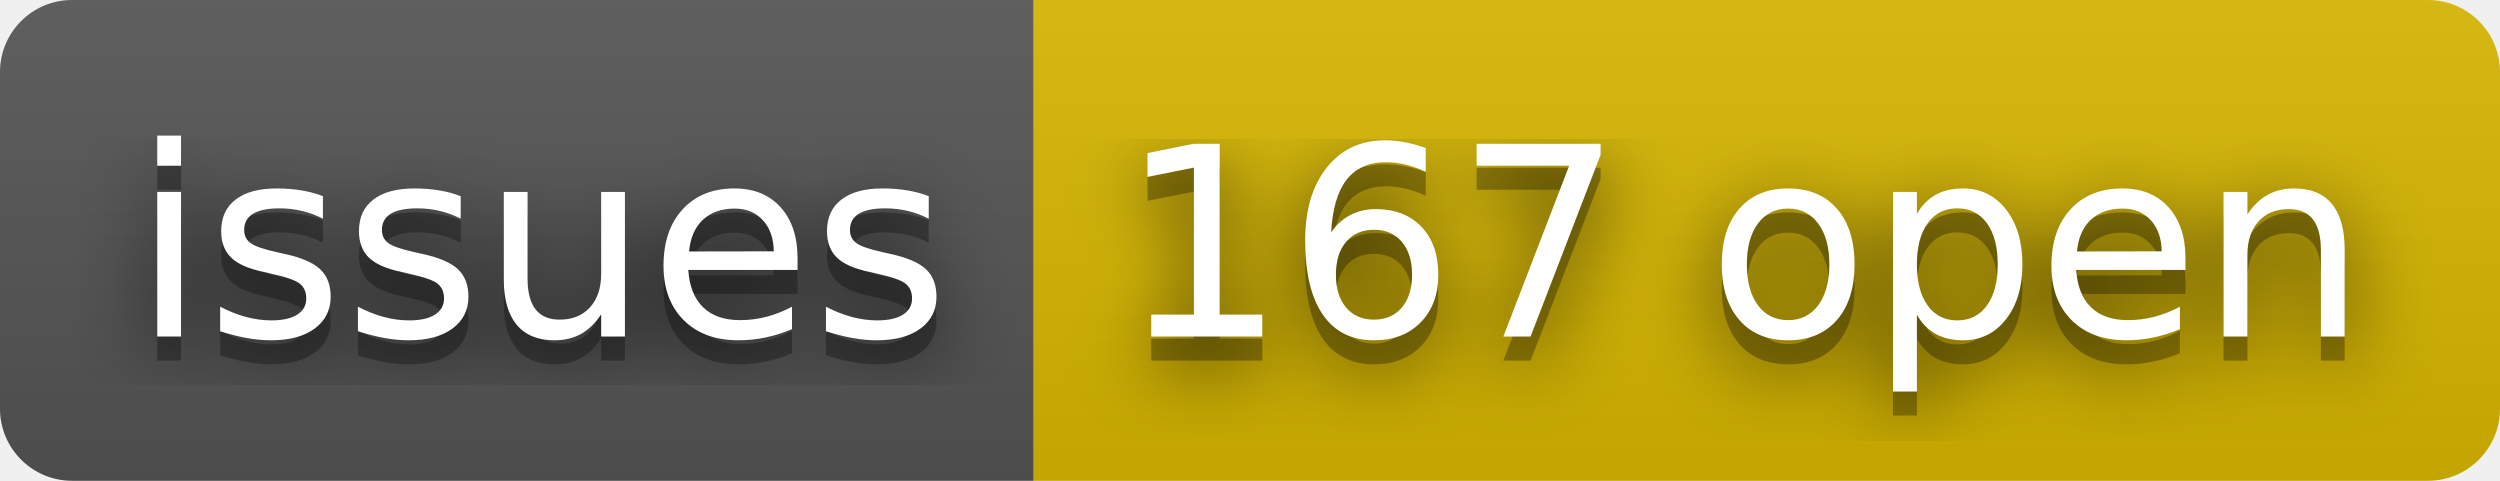
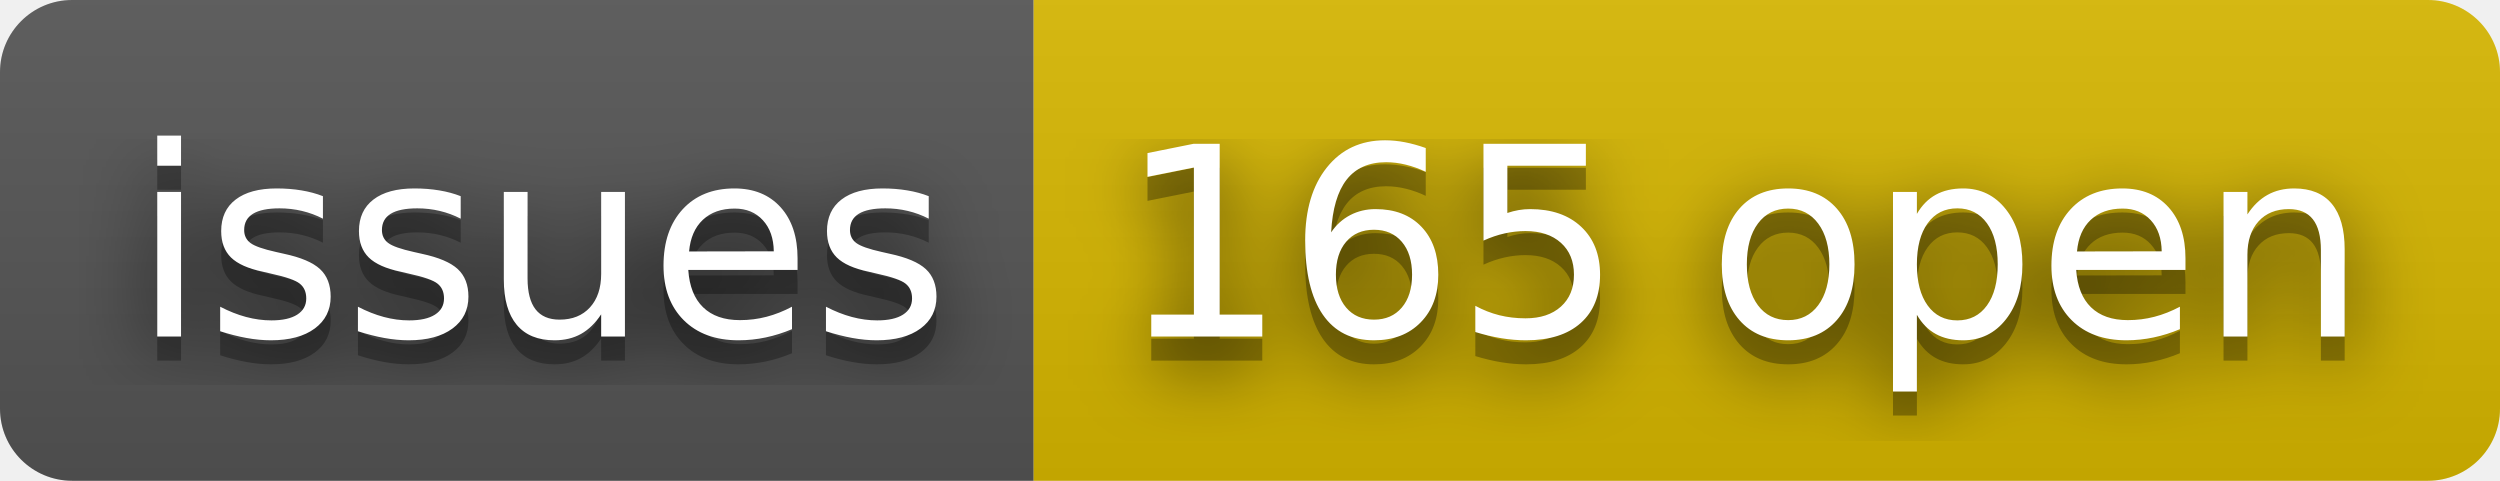
- <svg xmlns="http://www.w3.org/2000/svg" width="104" height="20" role="img" aria-label="issues: 167 open">
+ <svg xmlns="http://www.w3.org/2000/svg" width="104" height="20" role="img" aria-label="issues: 165 open">
  <filter id="blur">
    <feGaussianBlur stdDeviation="16" />
  </filter>
  <linearGradient id="s" x2="0" y2="100%">
    <stop offset="0" stop-color="#bbb" stop-opacity=".1" />
    <stop offset="1" stop-opacity=".1" />
  </linearGradient>
  <clipPath id="r">
    <rect width="104" height="20" rx="3" />
  </clipPath>
  <g clip-path="url(#r)">
    <rect width="43" height="20" fill="#555" />
    <rect x="43" width="61" height="20" fill="#d8b800" />
    <rect width="104" height="20" fill="url(#s)" />
  </g>
  <g fill="#fff" text-anchor="middle" font-family="Verdana,Geneva,DejaVu Sans,sans-serif" text-rendering="geometricPrecision" font-size="110">
    <g transform="scale(.1)">
      <g aria-hidden="true" fill="#010101">
        <text x="225" y="150" fill-opacity=".8" filter="url(#blur)" textLength="330">issues</text>
        <text x="225" y="150" fill-opacity=".3" textLength="330">issues</text>
      </g>
      <text x="225" y="140" textLength="330">issues</text>
    </g>
    <g transform="scale(.1)">
      <g aria-hidden="true" fill="#010101">
-         <text x="725" y="150" fill-opacity=".8" filter="url(#blur)" textLength="510">167 open</text>
-         <text x="725" y="150" fill-opacity=".3" textLength="510">167 open</text>
+         <text x="725" y="150" fill-opacity=".8" filter="url(#blur)" textLength="510">165 open</text>
+         <text x="725" y="150" fill-opacity=".3" textLength="510">165 open</text>
      </g>
-       <text x="725" y="140" textLength="510">167 open</text>
+       <text x="725" y="140" textLength="510">165 open</text>
    </g>
  </g>
</svg>
